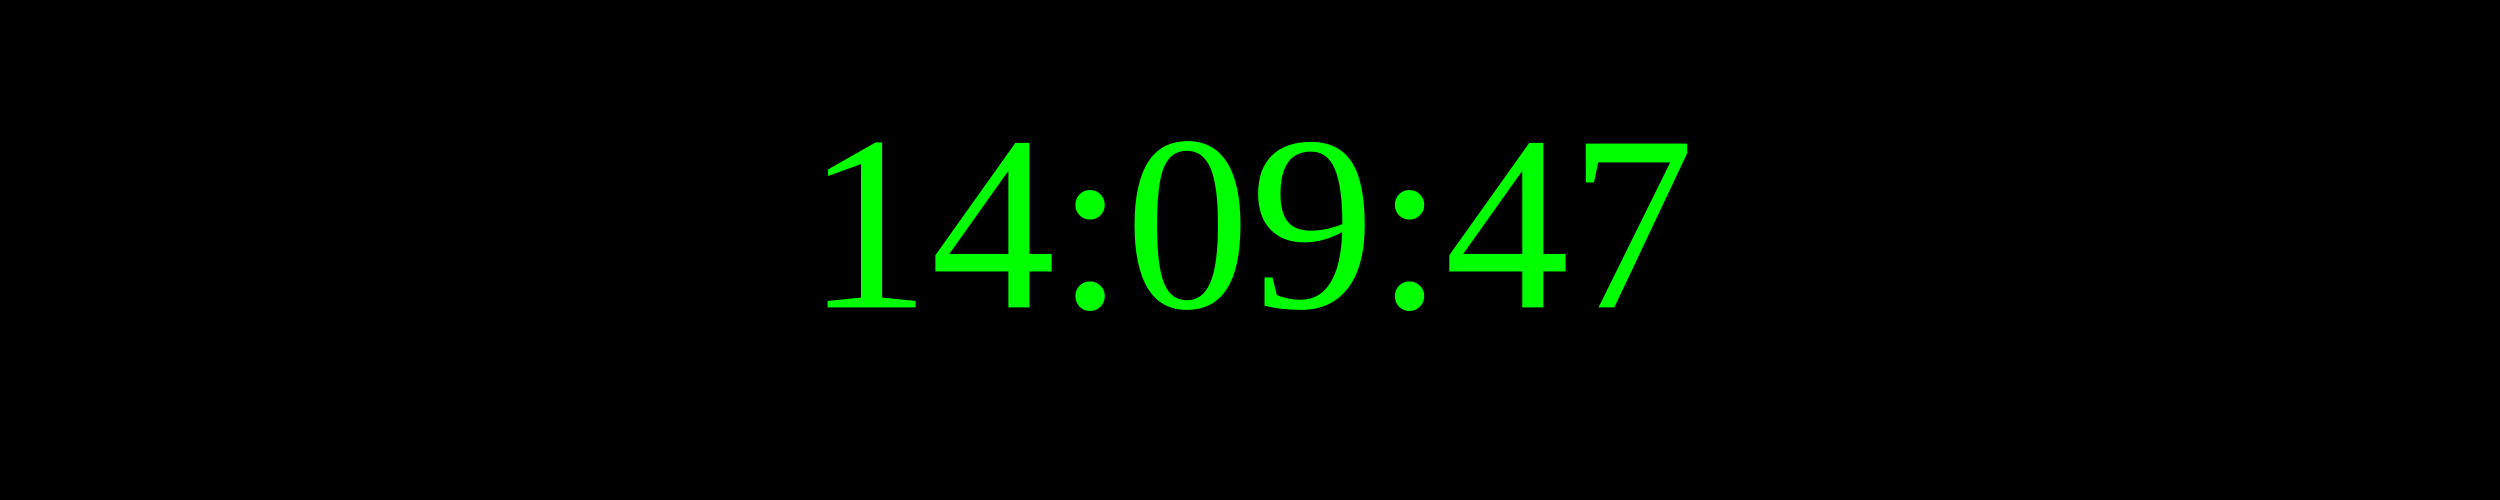
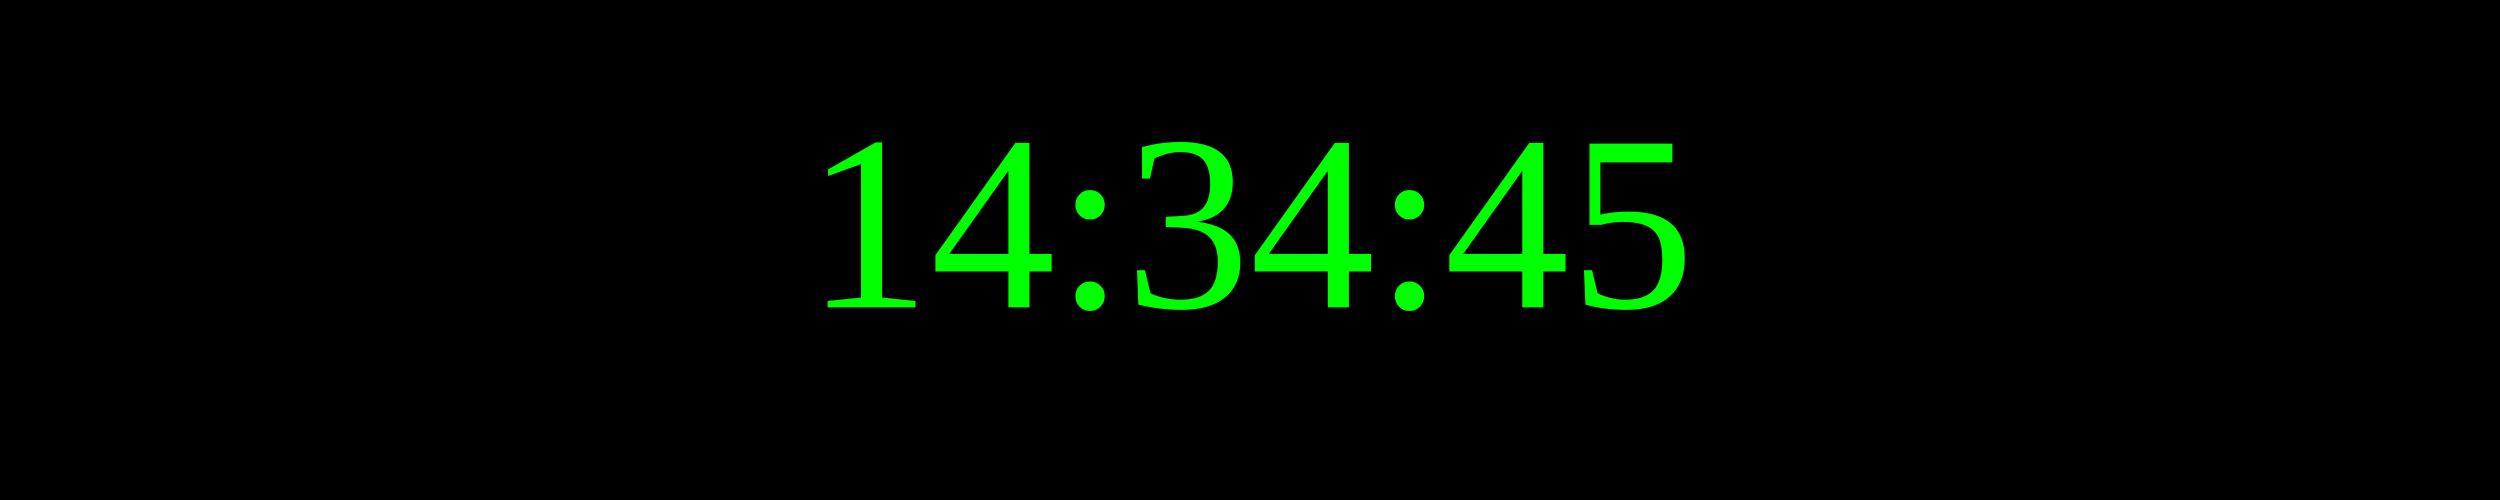
<svg xmlns="http://www.w3.org/2000/svg" width="250" height="50">
  <rect width="100%" height="100%" fill="black" />
  <text x="50%" y="50%" font-size="25" fill="lime" text-anchor="middle" dominant-baseline="middle">
- 14:09:47
+ 14:34:45
</text>
</svg>
